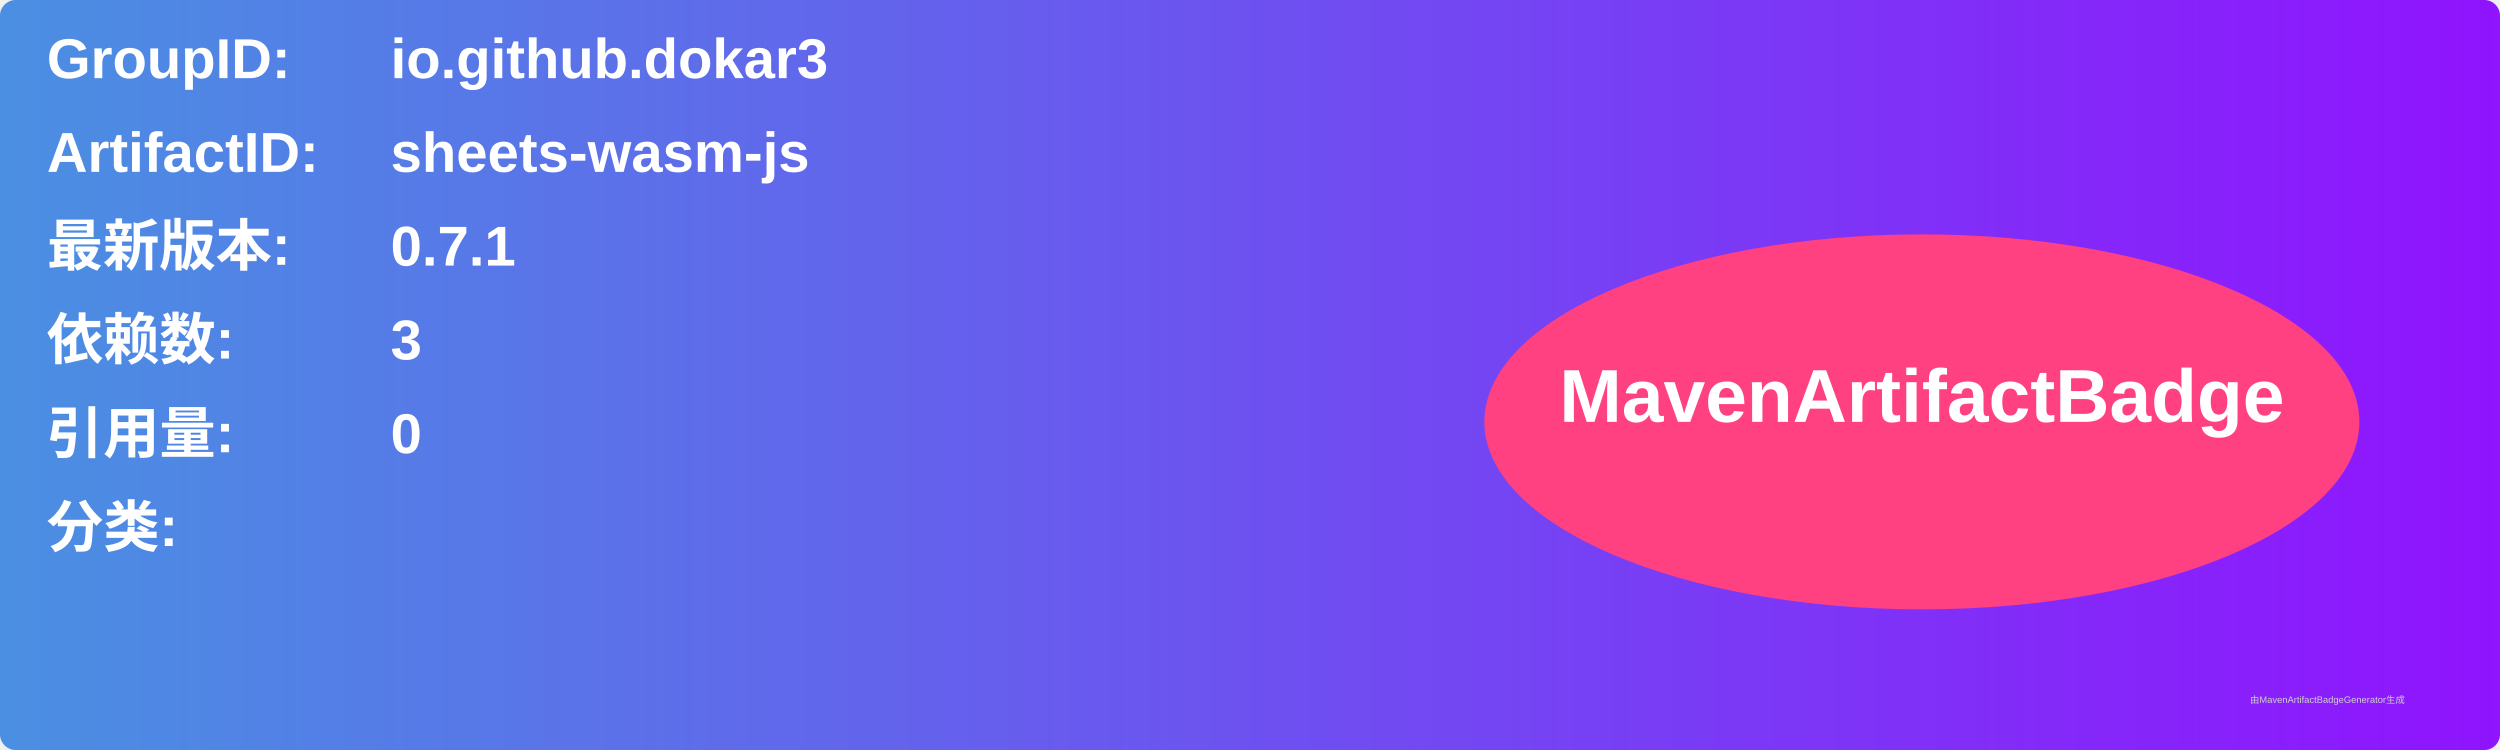
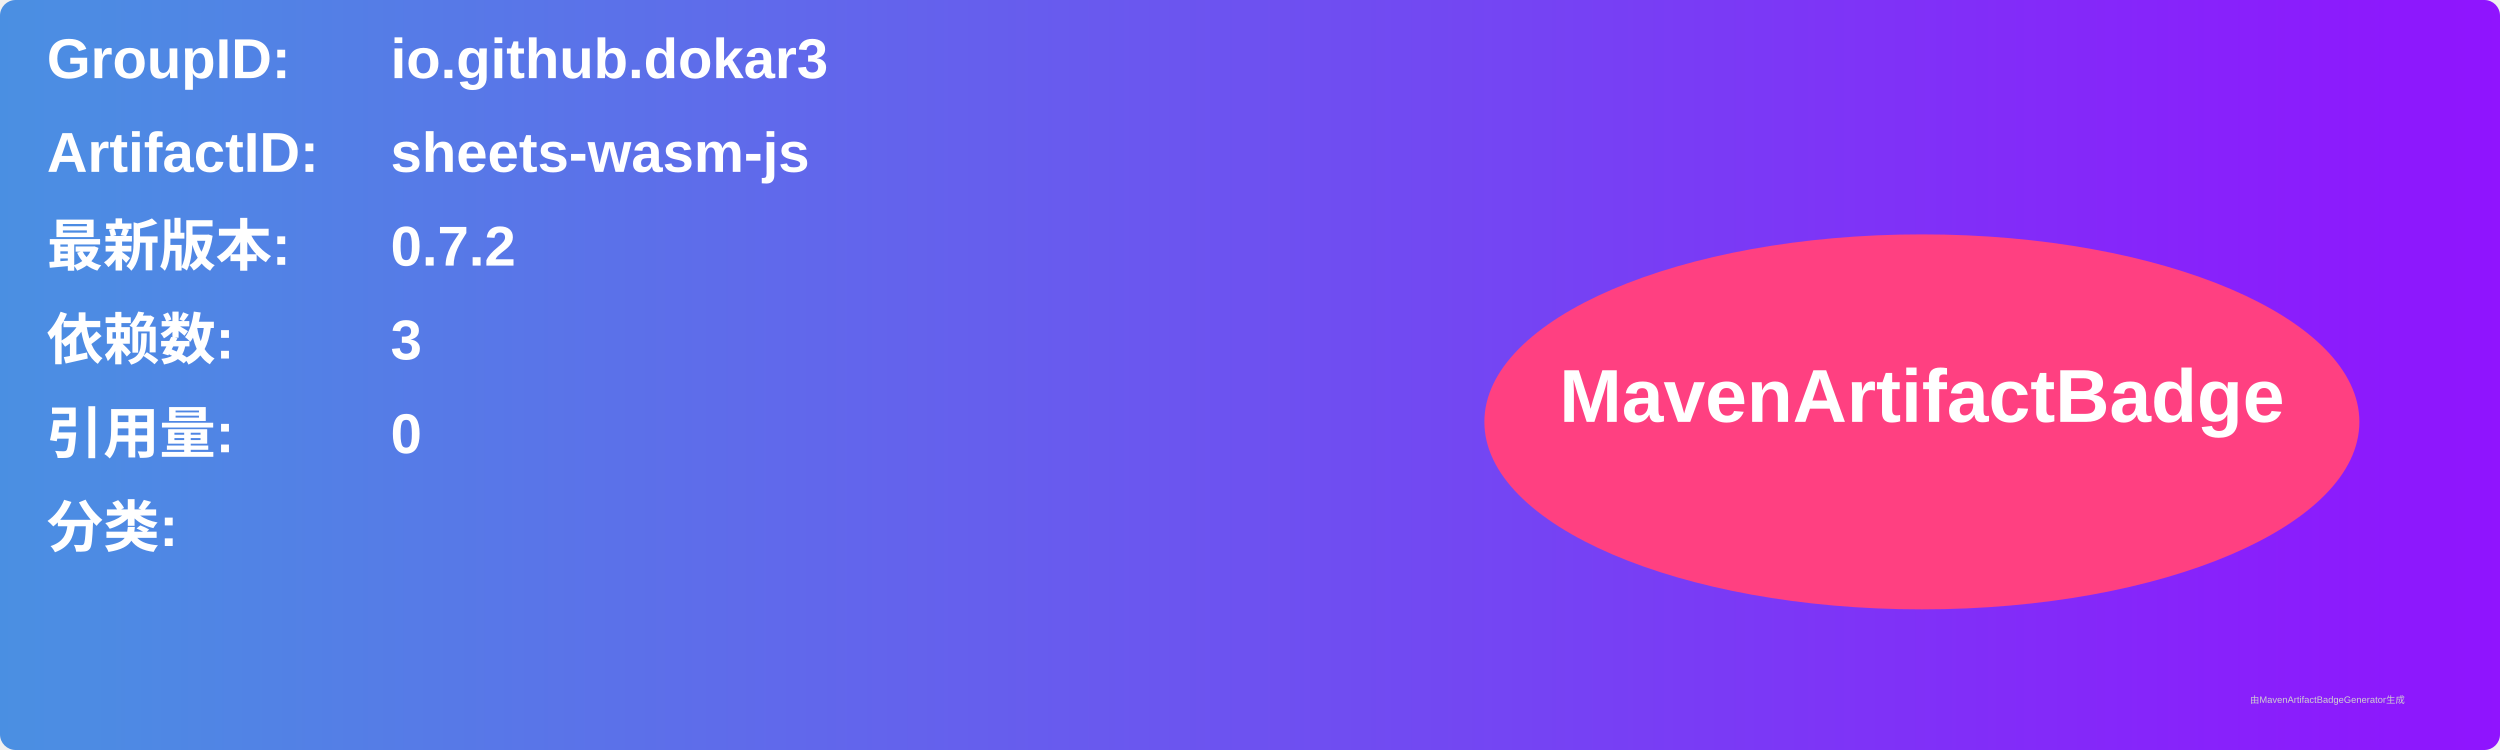
<svg xmlns="http://www.w3.org/2000/svg" width="800" height="240" viewBox="0 0 800 240">
  <linearGradient id="grad" x1="0%" y1="0%" x2="100%" y2="0%">
    <stop offset="0%" stop-color="#4a90e2" />
    <stop offset="100%" stop-color="#9013fe" />
  </linearGradient>
  <rect width="100%" height="100%" rx="5" ry="5" fill="url(#grad)" />
  <g transform="translate(15, 15)">
    <text x="0" y="10" font-family="Arial" font-size="18" fill="white" font-weight="bold" width="260">GroupID:</text>
    <text x="110" y="10" font-family="Arial" font-size="18" fill="white" font-weight="bold" width="460">io.github.dokar3</text>
    <text x="0" y="40" font-family="Arial" font-size="18" fill="white" font-weight="bold" width="260">ArtifactID:</text>
    <text x="110" y="40" font-family="Arial" font-size="18" fill="white" font-weight="bold" width="460">sheets-wasm-js</text>
    <text x="0" y="70" font-family="Arial" font-size="18" fill="white" font-weight="bold">最新版本:</text>
    <text x="110" y="70" font-family="Arial" font-size="18" fill="white" font-weight="bold">
-       <tspan font-weight="bold">0.7.1</tspan>
+       <tspan font-weight="bold">0.7.2</tspan>
    </text>
    <text x="0" y="100" font-family="Arial" font-size="18" fill="white" font-weight="bold">依赖数: </text>
    <text x="110" y="100" font-family="Arial" font-size="18" fill="white">
      <tspan font-weight="bold">3</tspan>
    </text>
    <text x="0" y="130" font-family="Arial" font-size="18" fill="white" font-weight="bold">引用量: </text>
    <text x="110" y="130" font-family="Arial" font-size="18" fill="white">
      <tspan font-weight="bold">0</tspan>
    </text>
    <text x="0" y="160" font-family="Arial" font-size="18" fill="white" font-weight="bold">分类:</text>
    <text x="10" y="190" font-family="Arial" font-size="10" fill="white">
      <tspan font-weight="bold" />
    </text>
    <ellipse cx="600" cy="120" rx="140" ry="60" fill="#ff4081" />
    <text x="600" y="120" text-anchor="middle" font-family="Arial" font-size="24" fill="white" font-weight="bold">MavenArtifactBadge</text>
  </g>
  <text x="720" y="225" font-family="Arial" font-size="3" fill="#d0d0d0">由MavenArtifactBadgeGenerator生成</text>
</svg>
